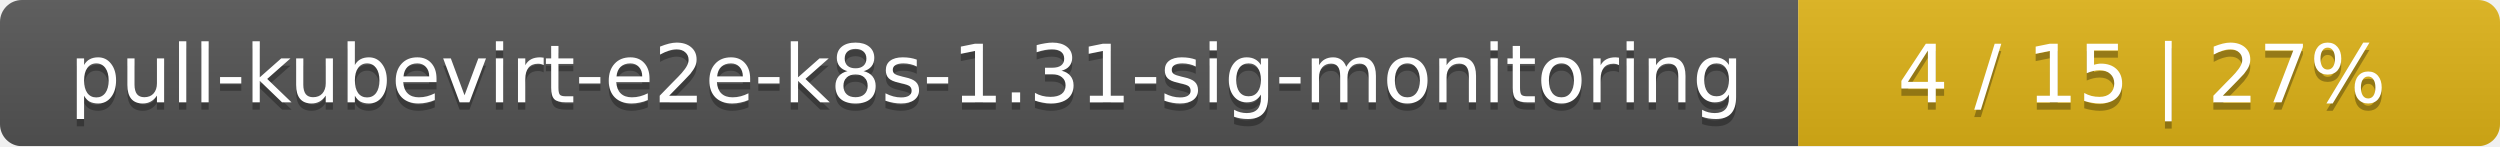
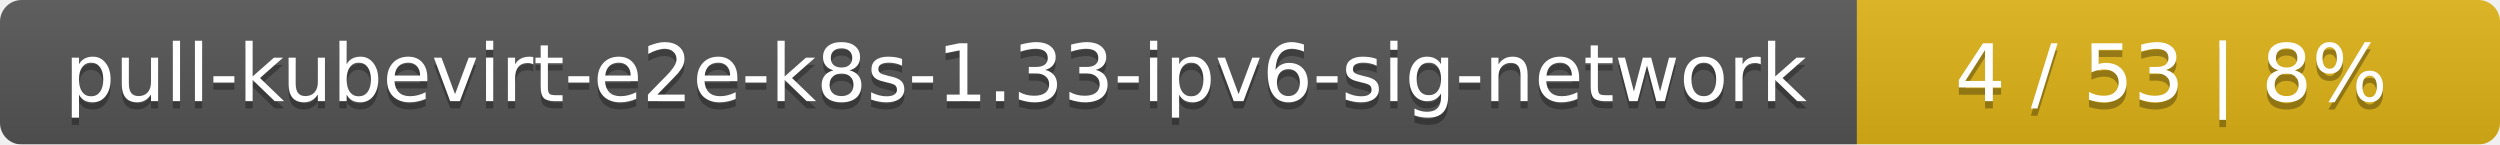
- <svg xmlns="http://www.w3.org/2000/svg" width="342" height="20">
+ <svg xmlns="http://www.w3.org/2000/svg" width="346" height="20">
  <linearGradient id="smooth" x2="0" y2="100%">
    <stop offset="0" stop-color="#bbb" stop-opacity=".1" />
    <stop offset="1" stop-opacity=".1" />
  </linearGradient>
  <mask id="round">
-     <rect width="342" height="20" rx="3" fill="#fff" />
+     <rect width="346" height="20" rx="3" fill="#fff" />
  </mask>
  <g mask="url(#round)">
-     <rect width="246" height="20" fill="#555" />
-     <rect x="246" width="96" height="20" fill="#dfb317" />
-     <rect width="342" height="20" fill="url(#smooth)" />
+     <rect width="257" height="20" fill="#555" />
+     <rect x="257" width="89" height="20" fill="#dfb317" />
+     <rect width="346" height="20" fill="url(#smooth)" />
  </g>
  <g fill="#fff" text-anchor="middle" font-family="DejaVu Sans,Verdana,Geneva,sans-serif" font-size="11">
-     <text x="124" y="15" fill="#010101" fill-opacity=".3">pull-kubevirt-e2e-k8s-1.31-sig-monitoring</text>
-     <text x="124" y="14">pull-kubevirt-e2e-k8s-1.31-sig-monitoring</text>
-     <text x="293" y="15" fill="#010101" fill-opacity=".3">4 / 15    |    27%</text>
-     <text x="293" y="14">4 / 15    |    27%</text>
+     <text x="129.5" y="15" fill="#010101" fill-opacity=".3">pull-kubevirt-e2e-k8s-1.33-ipv6-sig-network</text>
+     <text x="129.5" y="14">pull-kubevirt-e2e-k8s-1.33-ipv6-sig-network</text>
+     <text x="300.5" y="15" fill="#010101" fill-opacity=".3">4 / 53    |    8%</text>
+     <text x="300.5" y="14">4 / 53    |    8%</text>
  </g>
</svg>
